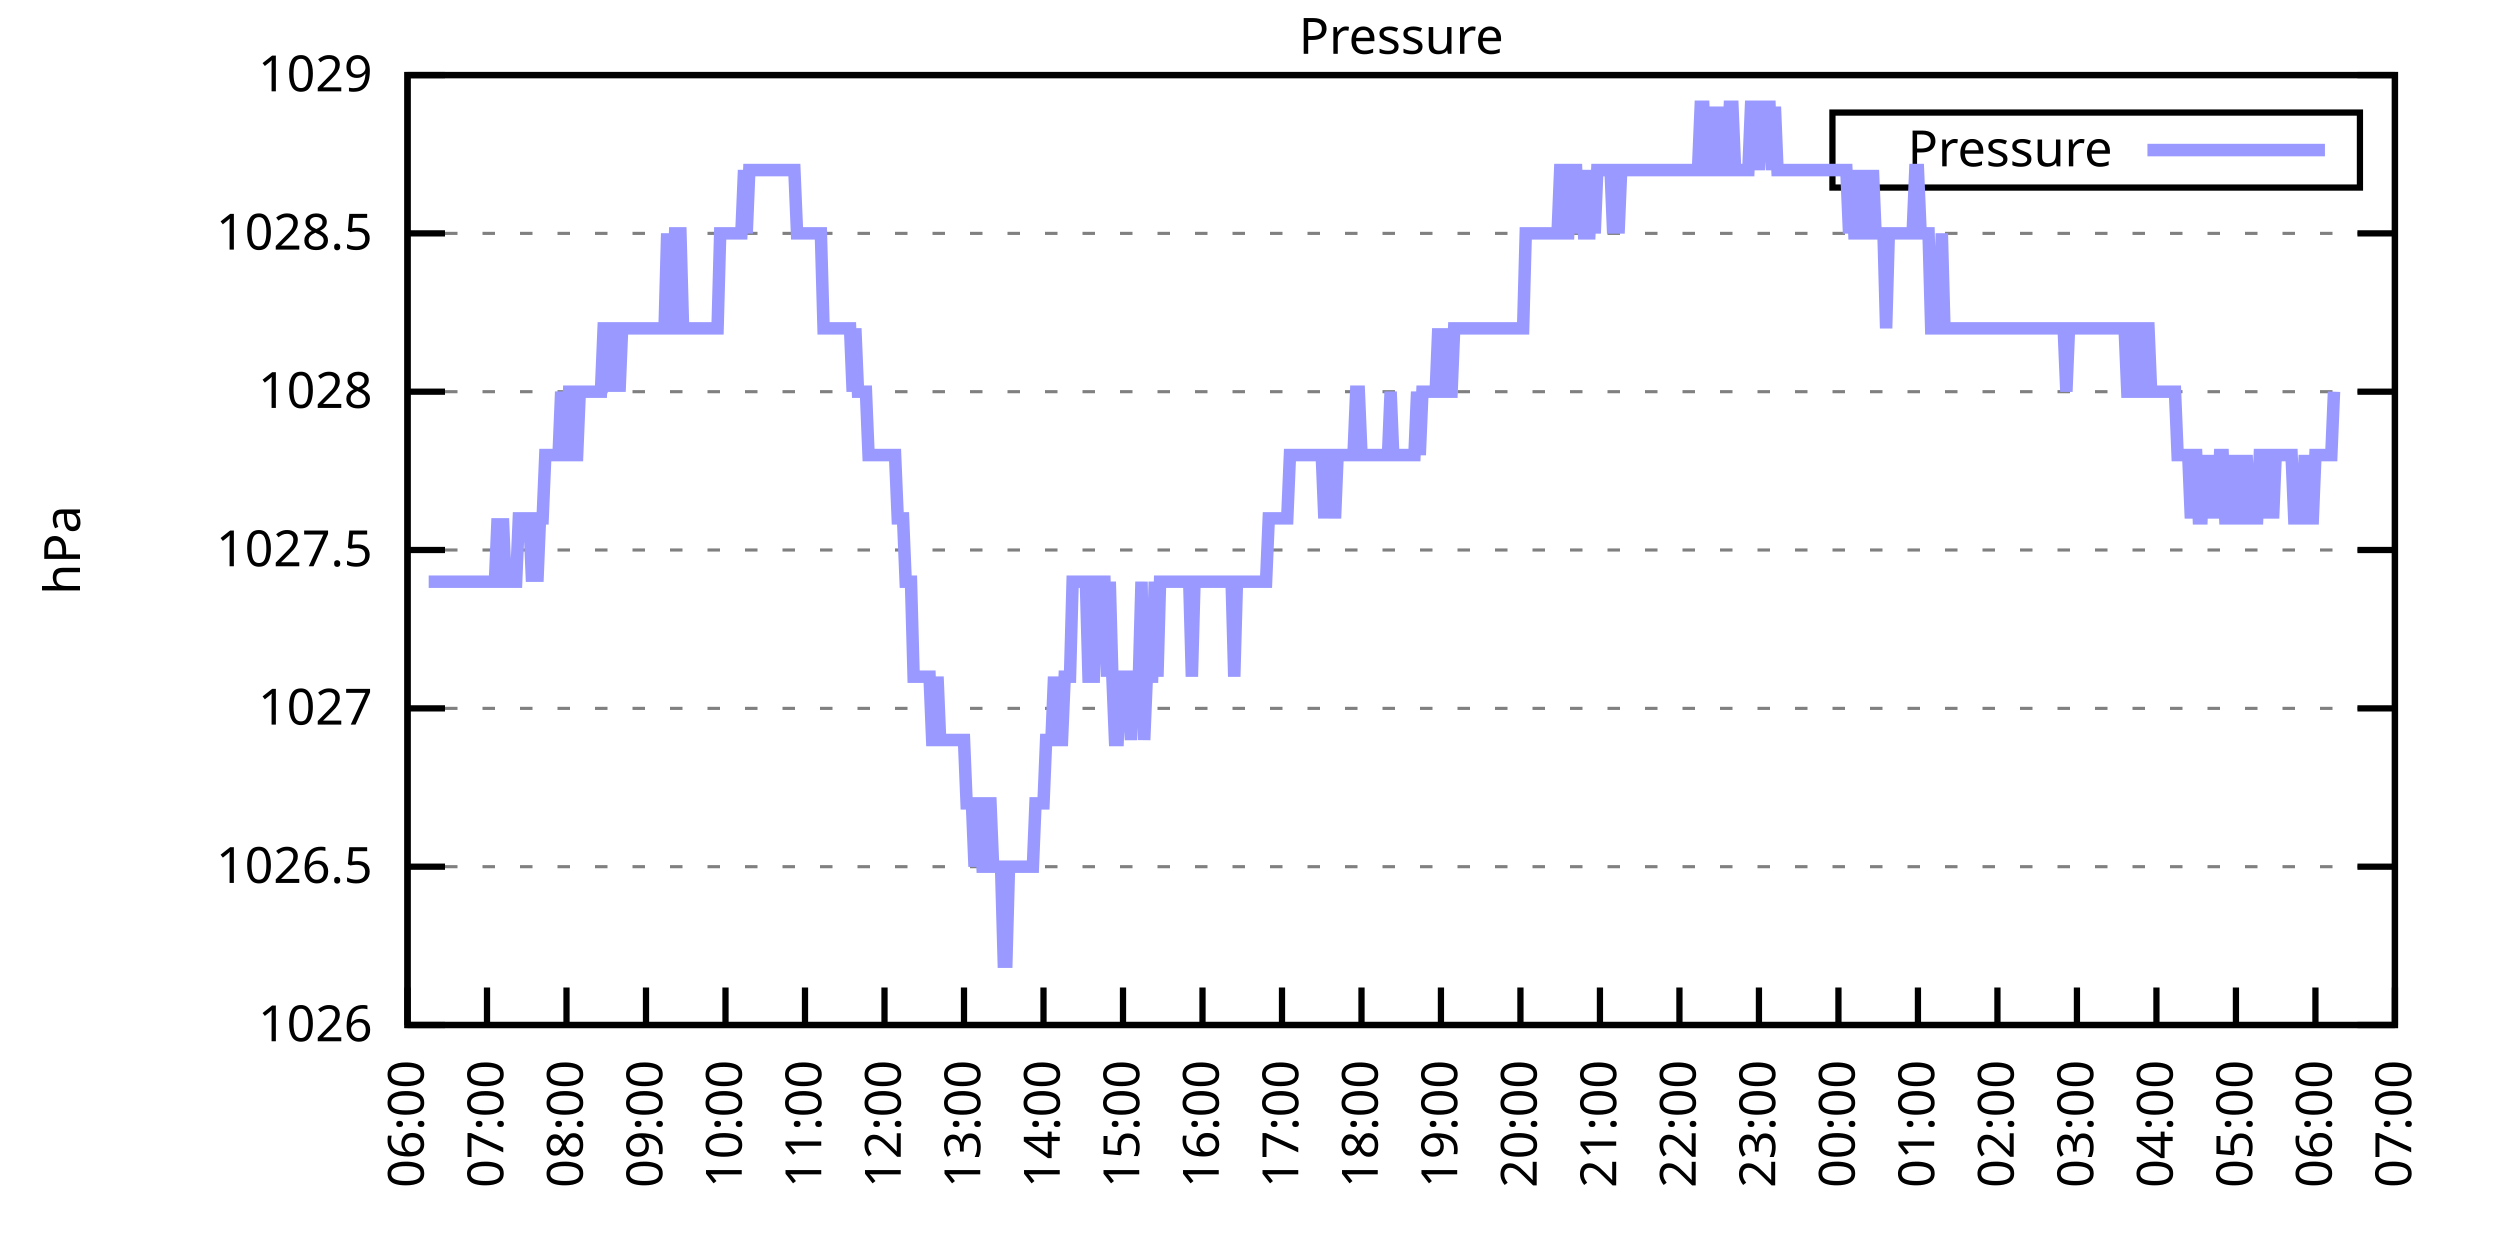
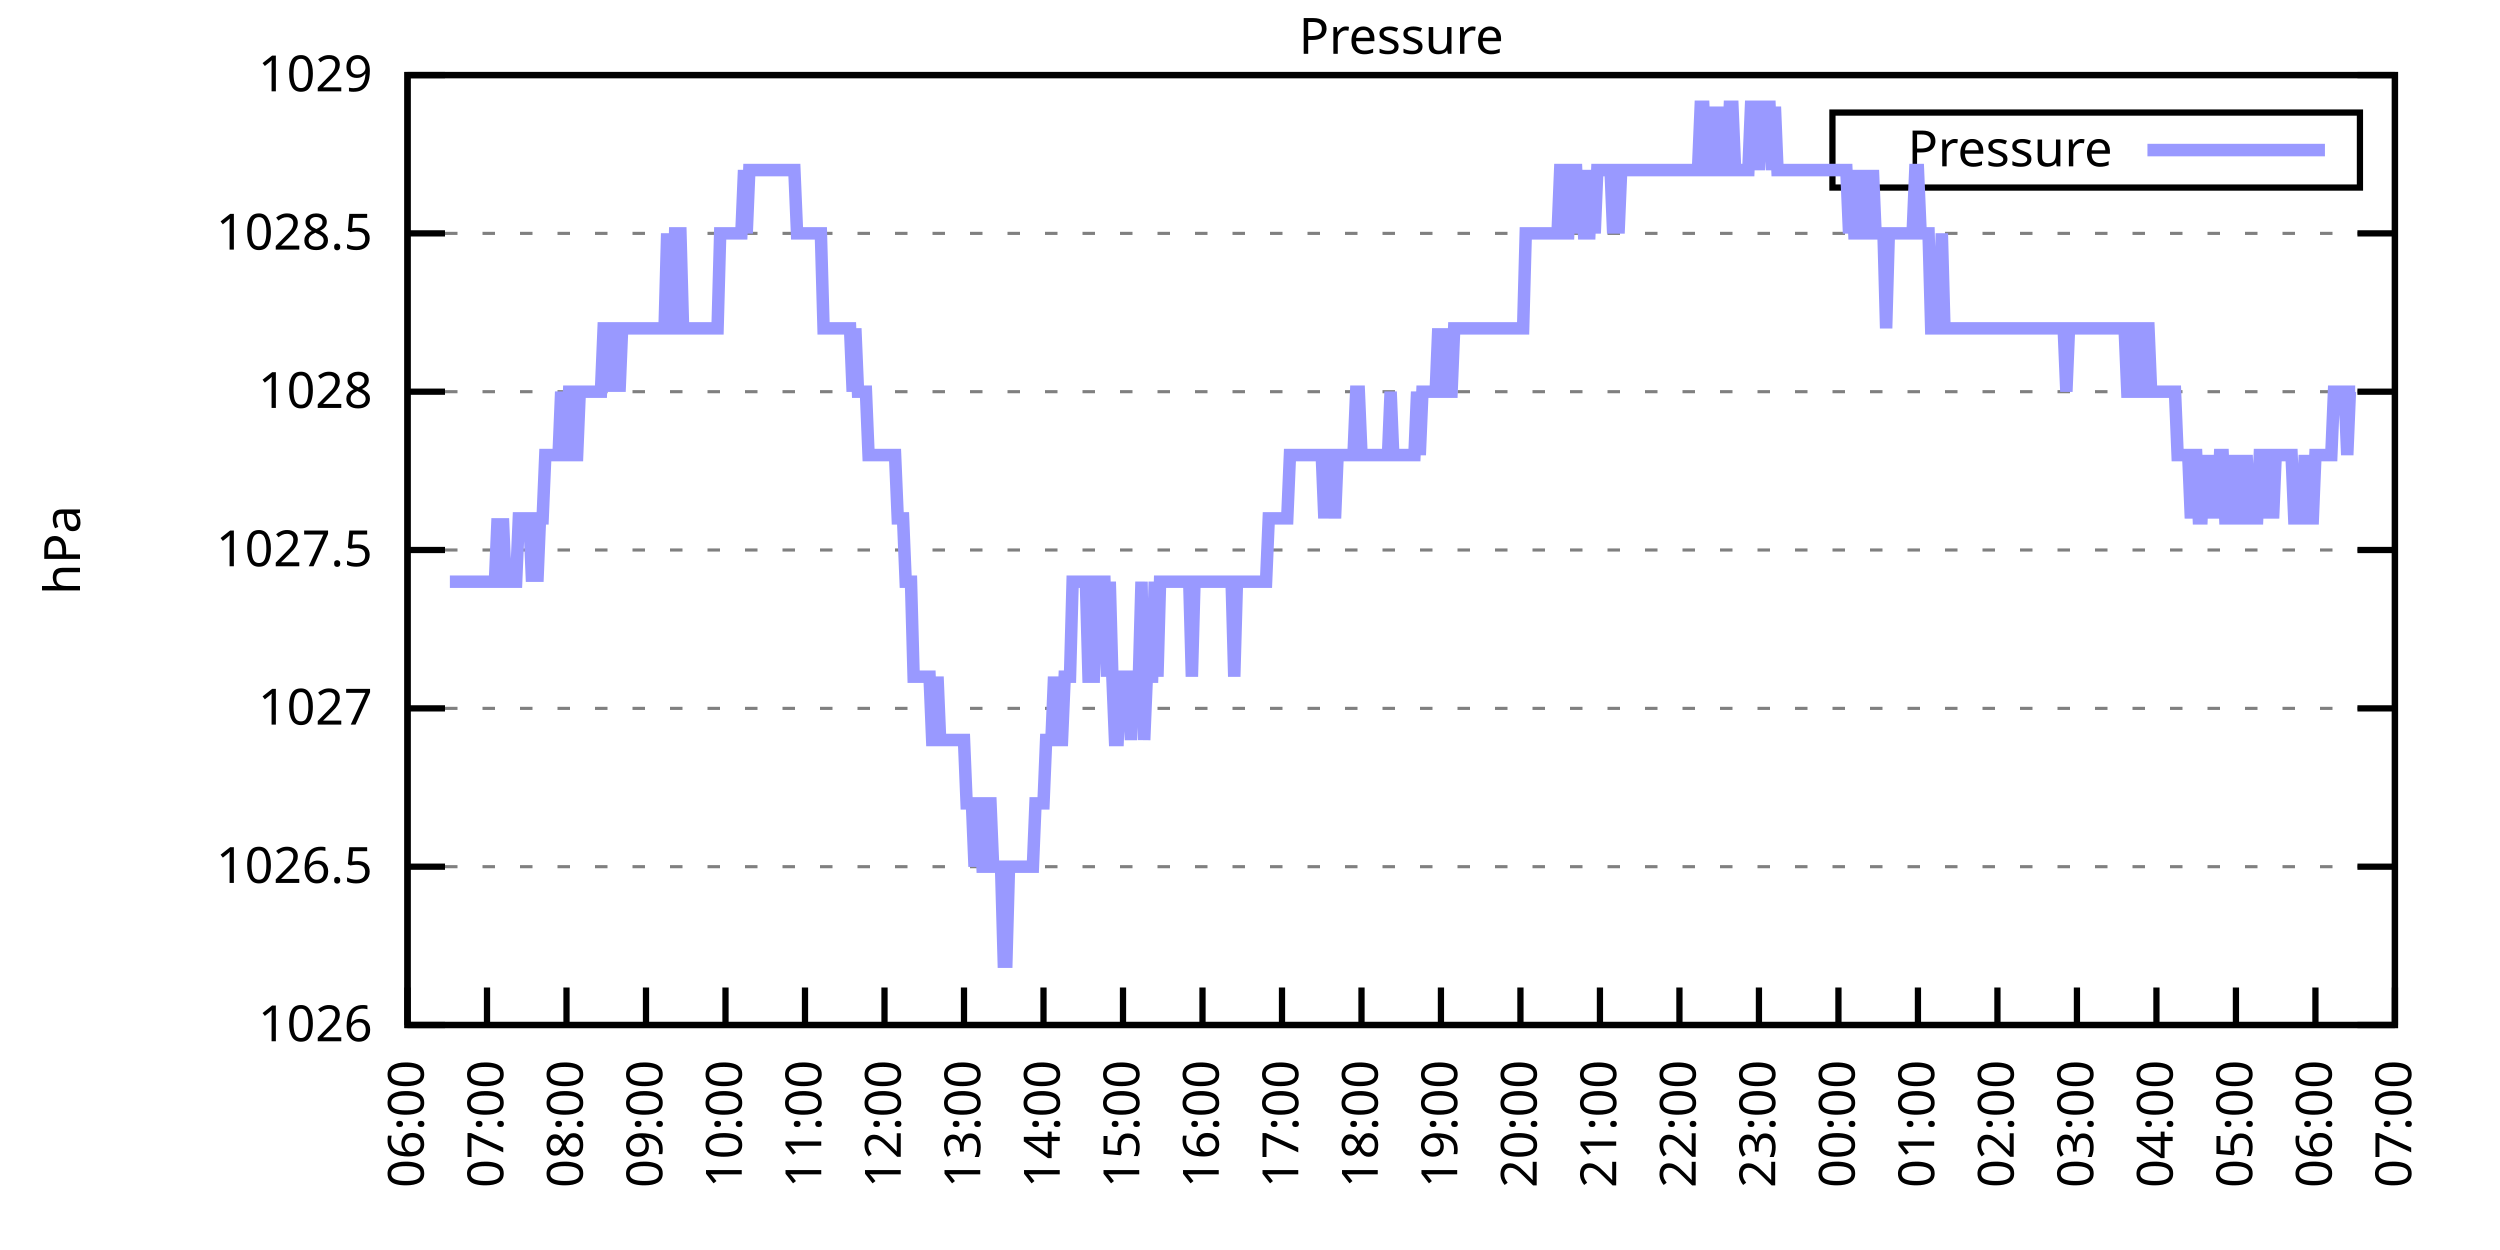
<svg xmlns="http://www.w3.org/2000/svg" xmlns:xlink="http://www.w3.org/1999/xlink" width="400" height="200" viewBox="0 0 400 200">
  <g id="gnuplot_canvas">
    <rect x="0" y="0" width="400" height="200" fill="none" />
    <defs>
      <circle id="gpDot" r="0.5" stroke-width="0.5" stroke="currentColor" />
      <path id="gpPt0" stroke-width="0.333" stroke="currentColor" d="M-1,0 h2 M0,-1 v2" />
      <path id="gpPt1" stroke-width="0.333" stroke="currentColor" d="M-1,-1 L1,1 M1,-1 L-1,1" />
      <path id="gpPt2" stroke-width="0.333" stroke="currentColor" d="M-1,0 L1,0 M0,-1 L0,1 M-1,-1 L1,1 M-1,1 L1,-1" />
      <rect id="gpPt3" stroke-width="0.333" stroke="currentColor" x="-1" y="-1" width="2" height="2" />
      <rect id="gpPt4" stroke-width="0.333" stroke="currentColor" fill="currentColor" x="-1" y="-1" width="2" height="2" />
      <circle id="gpPt5" stroke-width="0.333" stroke="currentColor" cx="0" cy="0" r="1" />
      <use xlink:href="#gpPt5" id="gpPt6" fill="currentColor" stroke="none" />
      <path id="gpPt7" stroke-width="0.333" stroke="currentColor" d="M0,-1.33 L-1.33,0.67 L1.33,0.67 z" />
      <use xlink:href="#gpPt7" id="gpPt8" fill="currentColor" stroke="none" />
      <use xlink:href="#gpPt7" id="gpPt9" stroke="currentColor" transform="rotate(180)" />
      <use xlink:href="#gpPt9" id="gpPt10" fill="currentColor" stroke="none" />
      <use xlink:href="#gpPt3" id="gpPt11" stroke="currentColor" transform="rotate(45)" />
      <use xlink:href="#gpPt11" id="gpPt12" fill="currentColor" stroke="none" />
      <path id="gpPt13" stroke-width="0.333" stroke="currentColor" d="M0,1.330 L1.265,0.411 L0.782,-1.067 L-0.782,-1.076 L-1.265,0.411 z" />
      <use xlink:href="#gpPt13" id="gpPt14" fill="currentColor" stroke="none" />
      <filter id="textbox" filterUnits="objectBoundingBox" x="0" y="0" height="1" width="1">
        <feFlood flood-color="white" flood-opacity="1" result="bgnd" />
        <feComposite in="SourceGraphic" in2="bgnd" operator="atop" />
      </filter>
      <filter id="greybox" filterUnits="objectBoundingBox" x="0" y="0" height="1" width="1">
        <feFlood flood-color="lightgrey" flood-opacity="1" result="grey" />
        <feComposite in="SourceGraphic" in2="grey" operator="atop" />
      </filter>
    </defs>
    <g fill="none" color="white" stroke="currentColor" stroke-width="1.00" stroke-linecap="butt" stroke-linejoin="miter">
</g>
    <g fill="none" color="black" stroke="currentColor" stroke-width="1.00" stroke-linecap="butt" stroke-linejoin="miter">
      <g stroke="none" shape-rendering="crispEdges">
        <polygon fill="rgb(255, 255, 255)" points="65.20,164.00 383.18,164.00 383.18,12.02 65.20,12.02 " />
      </g>
    </g>
    <g fill="none" color="black" stroke="currentColor" stroke-width="1.00" stroke-linecap="butt" stroke-linejoin="miter">
</g>
    <g fill="none" color="black" stroke="black" stroke-width="0.50" stroke-linecap="butt" stroke-linejoin="miter">
</g>
    <g fill="none" color="gray" stroke="currentColor" stroke-width="0.50" stroke-linecap="butt" stroke-linejoin="miter">
      <path stroke="gray" stroke-dasharray="2,4" class="gridline" d="M65.20,164.00 L383.19,164.00  " />
    </g>
    <g fill="none" color="gray" stroke="gray" stroke-width="1.00" stroke-linecap="butt" stroke-linejoin="miter">
</g>
    <g fill="none" color="black" stroke="currentColor" stroke-width="1.00" stroke-linecap="butt" stroke-linejoin="miter">
      <path stroke="black" d="M65.20,164.00 L71.20,164.00 M383.19,164.00 L377.19,164.00  " />
      <g transform="translate(59.60,166.60)" stroke="none" fill="black" font-family="Sans" font-size="8.00" text-anchor="end">
        <text>
          <tspan font-family="Sans"> 1026</tspan>
        </text>
      </g>
    </g>
    <g fill="none" color="black" stroke="currentColor" stroke-width="1.00" stroke-linecap="butt" stroke-linejoin="miter">
</g>
    <g fill="none" color="black" stroke="black" stroke-width="0.50" stroke-linecap="butt" stroke-linejoin="miter">
</g>
    <g fill="none" color="gray" stroke="currentColor" stroke-width="0.50" stroke-linecap="butt" stroke-linejoin="miter">
      <path stroke="gray" stroke-dasharray="2,4" class="gridline" d="M65.20,138.67 L383.19,138.67  " />
    </g>
    <g fill="none" color="gray" stroke="gray" stroke-width="1.00" stroke-linecap="butt" stroke-linejoin="miter">
</g>
    <g fill="none" color="black" stroke="currentColor" stroke-width="1.00" stroke-linecap="butt" stroke-linejoin="miter">
      <path stroke="black" d="M65.20,138.67 L71.20,138.67 M383.19,138.67 L377.19,138.67  " />
      <g transform="translate(59.60,141.27)" stroke="none" fill="black" font-family="Sans" font-size="8.00" text-anchor="end">
        <text>
          <tspan font-family="Sans"> 1026.5</tspan>
        </text>
      </g>
    </g>
    <g fill="none" color="black" stroke="currentColor" stroke-width="1.00" stroke-linecap="butt" stroke-linejoin="miter">
</g>
    <g fill="none" color="black" stroke="black" stroke-width="0.50" stroke-linecap="butt" stroke-linejoin="miter">
</g>
    <g fill="none" color="gray" stroke="currentColor" stroke-width="0.50" stroke-linecap="butt" stroke-linejoin="miter">
      <path stroke="gray" stroke-dasharray="2,4" class="gridline" d="M65.20,113.34 L383.19,113.34  " />
    </g>
    <g fill="none" color="gray" stroke="gray" stroke-width="1.00" stroke-linecap="butt" stroke-linejoin="miter">
</g>
    <g fill="none" color="black" stroke="currentColor" stroke-width="1.00" stroke-linecap="butt" stroke-linejoin="miter">
      <path stroke="black" d="M65.20,113.34 L71.20,113.34 M383.19,113.34 L377.19,113.34  " />
      <g transform="translate(59.60,115.94)" stroke="none" fill="black" font-family="Sans" font-size="8.00" text-anchor="end">
        <text>
          <tspan font-family="Sans"> 1027</tspan>
        </text>
      </g>
    </g>
    <g fill="none" color="black" stroke="currentColor" stroke-width="1.00" stroke-linecap="butt" stroke-linejoin="miter">
</g>
    <g fill="none" color="black" stroke="black" stroke-width="0.50" stroke-linecap="butt" stroke-linejoin="miter">
</g>
    <g fill="none" color="gray" stroke="currentColor" stroke-width="0.50" stroke-linecap="butt" stroke-linejoin="miter">
      <path stroke="gray" stroke-dasharray="2,4" class="gridline" d="M65.20,88.00 L383.19,88.00  " />
    </g>
    <g fill="none" color="gray" stroke="gray" stroke-width="1.00" stroke-linecap="butt" stroke-linejoin="miter">
</g>
    <g fill="none" color="black" stroke="currentColor" stroke-width="1.00" stroke-linecap="butt" stroke-linejoin="miter">
      <path stroke="black" d="M65.20,88.00 L71.20,88.00 M383.19,88.00 L377.19,88.00  " />
      <g transform="translate(59.60,90.60)" stroke="none" fill="black" font-family="Sans" font-size="8.00" text-anchor="end">
        <text>
          <tspan font-family="Sans"> 1027.5</tspan>
        </text>
      </g>
    </g>
    <g fill="none" color="black" stroke="currentColor" stroke-width="1.00" stroke-linecap="butt" stroke-linejoin="miter">
</g>
    <g fill="none" color="black" stroke="black" stroke-width="0.50" stroke-linecap="butt" stroke-linejoin="miter">
</g>
    <g fill="none" color="gray" stroke="currentColor" stroke-width="0.50" stroke-linecap="butt" stroke-linejoin="miter">
      <path stroke="gray" stroke-dasharray="2,4" class="gridline" d="M65.20,62.67 L383.19,62.67  " />
    </g>
    <g fill="none" color="gray" stroke="gray" stroke-width="1.00" stroke-linecap="butt" stroke-linejoin="miter">
</g>
    <g fill="none" color="black" stroke="currentColor" stroke-width="1.00" stroke-linecap="butt" stroke-linejoin="miter">
      <path stroke="black" d="M65.20,62.67 L71.20,62.67 M383.19,62.67 L377.19,62.67  " />
      <g transform="translate(59.60,65.27)" stroke="none" fill="black" font-family="Sans" font-size="8.00" text-anchor="end">
        <text>
          <tspan font-family="Sans"> 1028</tspan>
        </text>
      </g>
    </g>
    <g fill="none" color="black" stroke="currentColor" stroke-width="1.00" stroke-linecap="butt" stroke-linejoin="miter">
</g>
    <g fill="none" color="black" stroke="black" stroke-width="0.50" stroke-linecap="butt" stroke-linejoin="miter">
</g>
    <g fill="none" color="gray" stroke="currentColor" stroke-width="0.50" stroke-linecap="butt" stroke-linejoin="miter">
      <path stroke="gray" stroke-dasharray="2,4" class="gridline" d="M65.20,37.34 L383.19,37.34  " />
    </g>
    <g fill="none" color="gray" stroke="gray" stroke-width="1.00" stroke-linecap="butt" stroke-linejoin="miter">
</g>
    <g fill="none" color="black" stroke="currentColor" stroke-width="1.00" stroke-linecap="butt" stroke-linejoin="miter">
      <path stroke="black" d="M65.20,37.34 L71.20,37.34 M383.19,37.34 L377.19,37.34  " />
      <g transform="translate(59.60,39.94)" stroke="none" fill="black" font-family="Sans" font-size="8.00" text-anchor="end">
        <text>
          <tspan font-family="Sans"> 1028.5</tspan>
        </text>
      </g>
    </g>
    <g fill="none" color="black" stroke="currentColor" stroke-width="1.00" stroke-linecap="butt" stroke-linejoin="miter">
</g>
    <g fill="none" color="black" stroke="black" stroke-width="0.50" stroke-linecap="butt" stroke-linejoin="miter">
</g>
    <g fill="none" color="gray" stroke="currentColor" stroke-width="0.50" stroke-linecap="butt" stroke-linejoin="miter">
      <path stroke="gray" stroke-dasharray="2,4" class="gridline" d="M65.20,12.01 L383.19,12.01  " />
    </g>
    <g fill="none" color="gray" stroke="gray" stroke-width="1.00" stroke-linecap="butt" stroke-linejoin="miter">
</g>
    <g fill="none" color="black" stroke="currentColor" stroke-width="1.00" stroke-linecap="butt" stroke-linejoin="miter">
      <path stroke="black" d="M65.20,12.01 L71.20,12.01 M383.19,12.01 L377.19,12.01  " />
      <g transform="translate(59.60,14.61)" stroke="none" fill="black" font-family="Sans" font-size="8.00" text-anchor="end">
        <text>
          <tspan font-family="Sans"> 1029</tspan>
        </text>
      </g>
    </g>
    <g fill="none" color="black" stroke="currentColor" stroke-width="1.00" stroke-linecap="butt" stroke-linejoin="miter">
      <path stroke="black" d="M65.20,164.00 L65.20,158.00  " />
      <g transform="translate(67.80,169.60) rotate(270.00)" stroke="none" fill="black" font-family="Sans" font-size="8.00" text-anchor="end">
        <text>
          <tspan font-family="Sans">06:00</tspan>
        </text>
      </g>
    </g>
    <g fill="none" color="black" stroke="currentColor" stroke-width="1.00" stroke-linecap="butt" stroke-linejoin="miter">
      <path stroke="black" d="M77.92,164.00 L77.92,158.00  " />
      <g transform="translate(80.52,169.60) rotate(270.00)" stroke="none" fill="black" font-family="Sans" font-size="8.00" text-anchor="end">
        <text>
          <tspan font-family="Sans">07:00</tspan>
        </text>
      </g>
    </g>
    <g fill="none" color="black" stroke="currentColor" stroke-width="1.00" stroke-linecap="butt" stroke-linejoin="miter">
      <path stroke="black" d="M90.64,164.00 L90.64,158.00  " />
      <g transform="translate(93.24,169.60) rotate(270.00)" stroke="none" fill="black" font-family="Sans" font-size="8.00" text-anchor="end">
        <text>
          <tspan font-family="Sans">08:00</tspan>
        </text>
      </g>
    </g>
    <g fill="none" color="black" stroke="currentColor" stroke-width="1.00" stroke-linecap="butt" stroke-linejoin="miter">
      <path stroke="black" d="M103.36,164.00 L103.36,158.00  " />
      <g transform="translate(105.96,169.60) rotate(270.00)" stroke="none" fill="black" font-family="Sans" font-size="8.00" text-anchor="end">
        <text>
          <tspan font-family="Sans">09:00</tspan>
        </text>
      </g>
    </g>
    <g fill="none" color="black" stroke="currentColor" stroke-width="1.00" stroke-linecap="butt" stroke-linejoin="miter">
      <path stroke="black" d="M116.08,164.00 L116.08,158.00  " />
      <g transform="translate(118.68,169.60) rotate(270.00)" stroke="none" fill="black" font-family="Sans" font-size="8.00" text-anchor="end">
        <text>
          <tspan font-family="Sans">10:00</tspan>
        </text>
      </g>
    </g>
    <g fill="none" color="black" stroke="currentColor" stroke-width="1.00" stroke-linecap="butt" stroke-linejoin="miter">
      <path stroke="black" d="M128.80,164.00 L128.80,158.00  " />
      <g transform="translate(131.40,169.60) rotate(270.00)" stroke="none" fill="black" font-family="Sans" font-size="8.00" text-anchor="end">
        <text>
          <tspan font-family="Sans">11:00</tspan>
        </text>
      </g>
    </g>
    <g fill="none" color="black" stroke="currentColor" stroke-width="1.00" stroke-linecap="butt" stroke-linejoin="miter">
      <path stroke="black" d="M141.52,164.00 L141.52,158.00  " />
      <g transform="translate(144.12,169.60) rotate(270.00)" stroke="none" fill="black" font-family="Sans" font-size="8.00" text-anchor="end">
        <text>
          <tspan font-family="Sans">12:00</tspan>
        </text>
      </g>
    </g>
    <g fill="none" color="black" stroke="currentColor" stroke-width="1.00" stroke-linecap="butt" stroke-linejoin="miter">
      <path stroke="black" d="M154.24,164.00 L154.24,158.00  " />
      <g transform="translate(156.84,169.60) rotate(270.00)" stroke="none" fill="black" font-family="Sans" font-size="8.00" text-anchor="end">
        <text>
          <tspan font-family="Sans">13:00</tspan>
        </text>
      </g>
    </g>
    <g fill="none" color="black" stroke="currentColor" stroke-width="1.00" stroke-linecap="butt" stroke-linejoin="miter">
      <path stroke="black" d="M166.96,164.00 L166.96,158.00  " />
      <g transform="translate(169.56,169.60) rotate(270.00)" stroke="none" fill="black" font-family="Sans" font-size="8.00" text-anchor="end">
        <text>
          <tspan font-family="Sans">14:00</tspan>
        </text>
      </g>
    </g>
    <g fill="none" color="black" stroke="currentColor" stroke-width="1.00" stroke-linecap="butt" stroke-linejoin="miter">
      <path stroke="black" d="M179.68,164.00 L179.68,158.00  " />
      <g transform="translate(182.28,169.60) rotate(270.00)" stroke="none" fill="black" font-family="Sans" font-size="8.00" text-anchor="end">
        <text>
          <tspan font-family="Sans">15:00</tspan>
        </text>
      </g>
    </g>
    <g fill="none" color="black" stroke="currentColor" stroke-width="1.00" stroke-linecap="butt" stroke-linejoin="miter">
      <path stroke="black" d="M192.40,164.00 L192.40,158.00  " />
      <g transform="translate(195.00,169.60) rotate(270.00)" stroke="none" fill="black" font-family="Sans" font-size="8.00" text-anchor="end">
        <text>
          <tspan font-family="Sans">16:00</tspan>
        </text>
      </g>
    </g>
    <g fill="none" color="black" stroke="currentColor" stroke-width="1.00" stroke-linecap="butt" stroke-linejoin="miter">
      <path stroke="black" d="M205.12,164.00 L205.12,158.00  " />
      <g transform="translate(207.72,169.60) rotate(270.00)" stroke="none" fill="black" font-family="Sans" font-size="8.00" text-anchor="end">
        <text>
          <tspan font-family="Sans">17:00</tspan>
        </text>
      </g>
    </g>
    <g fill="none" color="black" stroke="currentColor" stroke-width="1.00" stroke-linecap="butt" stroke-linejoin="miter">
      <path stroke="black" d="M217.84,164.00 L217.84,158.00  " />
      <g transform="translate(220.44,169.60) rotate(270.00)" stroke="none" fill="black" font-family="Sans" font-size="8.00" text-anchor="end">
        <text>
          <tspan font-family="Sans">18:00</tspan>
        </text>
      </g>
    </g>
    <g fill="none" color="black" stroke="currentColor" stroke-width="1.00" stroke-linecap="butt" stroke-linejoin="miter">
      <path stroke="black" d="M230.55,164.00 L230.55,158.00  " />
      <g transform="translate(233.15,169.60) rotate(270.00)" stroke="none" fill="black" font-family="Sans" font-size="8.00" text-anchor="end">
        <text>
          <tspan font-family="Sans">19:00</tspan>
        </text>
      </g>
    </g>
    <g fill="none" color="black" stroke="currentColor" stroke-width="1.00" stroke-linecap="butt" stroke-linejoin="miter">
      <path stroke="black" d="M243.27,164.00 L243.27,158.00  " />
      <g transform="translate(245.87,169.60) rotate(270.00)" stroke="none" fill="black" font-family="Sans" font-size="8.00" text-anchor="end">
        <text>
          <tspan font-family="Sans">20:00</tspan>
        </text>
      </g>
    </g>
    <g fill="none" color="black" stroke="currentColor" stroke-width="1.00" stroke-linecap="butt" stroke-linejoin="miter">
      <path stroke="black" d="M255.99,164.00 L255.99,158.00  " />
      <g transform="translate(258.59,169.60) rotate(270.00)" stroke="none" fill="black" font-family="Sans" font-size="8.00" text-anchor="end">
        <text>
          <tspan font-family="Sans">21:00</tspan>
        </text>
      </g>
    </g>
    <g fill="none" color="black" stroke="currentColor" stroke-width="1.00" stroke-linecap="butt" stroke-linejoin="miter">
      <path stroke="black" d="M268.71,164.00 L268.71,158.00  " />
      <g transform="translate(271.31,169.60) rotate(270.00)" stroke="none" fill="black" font-family="Sans" font-size="8.00" text-anchor="end">
        <text>
          <tspan font-family="Sans">22:00</tspan>
        </text>
      </g>
    </g>
    <g fill="none" color="black" stroke="currentColor" stroke-width="1.00" stroke-linecap="butt" stroke-linejoin="miter">
      <path stroke="black" d="M281.43,164.00 L281.43,158.00  " />
      <g transform="translate(284.03,169.60) rotate(270.00)" stroke="none" fill="black" font-family="Sans" font-size="8.00" text-anchor="end">
        <text>
          <tspan font-family="Sans">23:00</tspan>
        </text>
      </g>
    </g>
    <g fill="none" color="black" stroke="currentColor" stroke-width="1.00" stroke-linecap="butt" stroke-linejoin="miter">
      <path stroke="black" d="M294.15,164.00 L294.15,158.00  " />
      <g transform="translate(296.75,169.60) rotate(270.00)" stroke="none" fill="black" font-family="Sans" font-size="8.00" text-anchor="end">
        <text>
          <tspan font-family="Sans">00:00</tspan>
        </text>
      </g>
    </g>
    <g fill="none" color="black" stroke="currentColor" stroke-width="1.00" stroke-linecap="butt" stroke-linejoin="miter">
      <path stroke="black" d="M306.87,164.00 L306.87,158.00  " />
      <g transform="translate(309.47,169.60) rotate(270.00)" stroke="none" fill="black" font-family="Sans" font-size="8.00" text-anchor="end">
        <text>
          <tspan font-family="Sans">01:00</tspan>
        </text>
      </g>
    </g>
    <g fill="none" color="black" stroke="currentColor" stroke-width="1.00" stroke-linecap="butt" stroke-linejoin="miter">
      <path stroke="black" d="M319.59,164.00 L319.59,158.00  " />
      <g transform="translate(322.19,169.60) rotate(270.00)" stroke="none" fill="black" font-family="Sans" font-size="8.00" text-anchor="end">
        <text>
          <tspan font-family="Sans">02:00</tspan>
        </text>
      </g>
    </g>
    <g fill="none" color="black" stroke="currentColor" stroke-width="1.00" stroke-linecap="butt" stroke-linejoin="miter">
      <path stroke="black" d="M332.31,164.00 L332.31,158.00  " />
      <g transform="translate(334.91,169.60) rotate(270.00)" stroke="none" fill="black" font-family="Sans" font-size="8.00" text-anchor="end">
        <text>
          <tspan font-family="Sans">03:00</tspan>
        </text>
      </g>
    </g>
    <g fill="none" color="black" stroke="currentColor" stroke-width="1.00" stroke-linecap="butt" stroke-linejoin="miter">
      <path stroke="black" d="M345.03,164.00 L345.03,158.00  " />
      <g transform="translate(347.63,169.60) rotate(270.00)" stroke="none" fill="black" font-family="Sans" font-size="8.00" text-anchor="end">
        <text>
          <tspan font-family="Sans">04:00</tspan>
        </text>
      </g>
    </g>
    <g fill="none" color="black" stroke="currentColor" stroke-width="1.00" stroke-linecap="butt" stroke-linejoin="miter">
      <path stroke="black" d="M357.75,164.00 L357.75,158.00  " />
      <g transform="translate(360.35,169.60) rotate(270.00)" stroke="none" fill="black" font-family="Sans" font-size="8.00" text-anchor="end">
        <text>
          <tspan font-family="Sans">05:00</tspan>
        </text>
      </g>
    </g>
    <g fill="none" color="black" stroke="currentColor" stroke-width="1.00" stroke-linecap="butt" stroke-linejoin="miter">
      <path stroke="black" d="M370.47,164.00 L370.47,158.00  " />
      <g transform="translate(373.07,169.60) rotate(270.00)" stroke="none" fill="black" font-family="Sans" font-size="8.00" text-anchor="end">
        <text>
          <tspan font-family="Sans">06:00</tspan>
        </text>
      </g>
    </g>
    <g fill="none" color="black" stroke="currentColor" stroke-width="1.00" stroke-linecap="butt" stroke-linejoin="miter">
      <path stroke="black" d="M383.19,164.00 L383.19,158.00  " />
      <g transform="translate(385.79,169.60) rotate(270.00)" stroke="none" fill="black" font-family="Sans" font-size="8.00" text-anchor="end">
        <text>
          <tspan font-family="Sans">07:00</tspan>
        </text>
      </g>
    </g>
    <g fill="none" color="black" stroke="currentColor" stroke-width="1.00" stroke-linecap="butt" stroke-linejoin="miter">
</g>
    <g fill="none" color="black" stroke="currentColor" stroke-width="1.00" stroke-linecap="butt" stroke-linejoin="miter">
      <path stroke="black" d="M65.20,12.01 L65.20,164.00 L383.19,164.00 L383.19,12.01 L65.20,12.01 Z  " />
    </g>
    <g fill="none" color="black" stroke="currentColor" stroke-width="1.00" stroke-linecap="butt" stroke-linejoin="miter">
</g>
    <g fill="none" color="black" stroke="currentColor" stroke-width="1.00" stroke-linecap="butt" stroke-linejoin="miter">
      <path stroke="black" d="M293.19,30.01 L293.19,18.01 L377.59,18.01 L377.59,30.01 L293.19,30.01 Z  " />
    </g>
    <g id="Pressure_plot_1">
      <g fill="none" color="white" stroke="black" stroke-width="2.00" stroke-linecap="butt" stroke-linejoin="miter">
</g>
      <g fill="none" color="black" stroke="currentColor" stroke-width="2.00" stroke-linecap="butt" stroke-linejoin="miter">
        <g transform="translate(337.99,26.61)" stroke="none" fill="black" font-family="Sans" font-size="8.00" text-anchor="end">
          <text>
            <tspan font-family="Sans">Pressure</tspan>
          </text>
        </g>
      </g>
      <g fill="none" color="black" stroke="currentColor" stroke-width="2.00" stroke-linecap="butt" stroke-linejoin="miter">
-         <path stroke="rgb(153, 153, 255)" d="M343.59,24.01 L371.99,24.01 M68.59,93.07 L69.02,93.07 L69.44,93.07 L69.86,93.07 L70.29,93.07 L70.71,93.07   L71.14,93.07 L71.56,93.07 L71.98,93.07 L72.41,93.07 L72.83,93.07 L73.26,93.07 L73.68,93.07 L74.10,93.07   L74.53,93.07 L74.95,93.07 L75.38,93.07 L75.80,93.07 L76.22,93.07 L76.65,93.07 L77.07,93.07 L77.50,93.07   L77.92,93.07 L78.34,93.07 L78.77,93.07 L79.19,93.07 L79.62,82.94 L80.04,93.07 L80.46,82.94 L80.89,93.07   L81.31,93.07 L81.74,93.07 L82.16,93.07 L82.58,93.07 L83.01,82.94 L83.43,82.94 L83.86,82.94 L84.28,82.94   L84.70,82.94 L85.13,93.07 L85.55,82.94 L85.98,93.07 L86.40,82.94 L86.82,82.94 L87.25,72.81 L87.67,72.81   L88.10,72.81 L88.52,72.81 L88.94,72.81 L89.37,72.81 L89.79,62.67 L90.22,72.81 L90.64,72.81 L91.06,62.67   L91.49,62.67 L91.91,72.81 L92.34,72.81 L92.76,62.67 L93.18,62.67 L93.61,62.67 L94.03,62.67 L94.46,62.67   L94.88,62.67 L95.30,62.67 L95.73,62.67 L96.15,62.67 L96.58,52.54 L97.00,52.54 L97.42,52.54 L97.85,62.67   L98.27,52.54 L98.69,52.54 L99.12,62.67 L99.54,52.54 L99.97,52.54 L100.39,52.54 L100.81,52.54 L101.24,52.54   L101.66,52.54 L102.09,52.54 L102.51,52.54 L102.93,52.54 L103.36,52.54 L103.78,52.54 L104.21,52.54 L104.63,52.54   L105.05,52.54 L105.48,52.54 L105.90,52.54 L106.33,52.54 L106.75,37.34 L107.17,52.54 L107.60,52.54 L108.02,37.34   L108.45,37.34 L108.87,37.34 L109.29,52.54 L109.72,52.54 L110.14,52.54 L110.57,52.54 L110.99,52.54 L111.41,52.54   L111.84,52.54 L112.26,52.54 L112.69,52.54 L113.11,52.54 L113.53,52.54 L113.96,52.54 L114.38,52.54 L114.81,52.54   L115.23,37.34 L115.65,37.34 L116.08,37.34 L116.50,37.34 L116.93,37.34 L117.35,37.34 L117.77,37.34 L118.20,37.34   L118.62,37.34 L119.05,27.21 L119.47,37.34 L119.89,27.21 L120.32,27.21 L120.74,27.21 L121.17,27.21 L121.59,27.21   L122.01,27.21 L122.44,27.21 L122.86,27.21 L123.29,27.21 L123.71,27.21 L124.13,27.21 L124.56,27.21 L124.98,27.21   L125.41,27.21 L125.83,27.21 L126.25,27.21 L126.68,27.21 L127.10,27.21 L127.53,37.34 L127.95,37.34 L128.37,37.34   L128.80,37.34 L129.22,37.34 L129.65,37.34 L130.07,37.34 L130.49,37.34 L130.92,37.34 L131.34,37.34 L131.77,52.54   L132.19,52.54 L132.61,52.54 L133.04,52.54 L133.46,52.54 L133.89,52.54 L134.31,52.54 L134.73,52.54 L135.16,52.54   L135.58,52.54 L136.01,52.54 L136.43,62.67 L136.85,52.54 L137.28,62.67 L137.70,62.67 L138.13,62.67 L138.55,62.67   L138.97,72.81 L139.40,72.81 L139.82,72.81 L140.25,72.81 L140.67,72.81 L141.09,72.81 L141.52,72.81 L141.94,72.81   L142.37,72.81 L142.79,72.81 L143.21,72.81 L143.64,82.94 L144.06,82.94 L144.49,82.94 L144.91,93.07 L145.33,93.07   L145.76,93.07 L146.18,108.27 L146.61,108.27 L147.03,108.27 L147.45,108.27 L147.88,108.27 L148.30,108.27 L148.73,108.27   L149.15,118.40 L149.57,118.40 L150.00,108.27 L150.42,118.40 L150.85,118.40 L151.27,118.40 L151.69,118.40 L152.12,118.40   L152.54,118.40 L152.97,118.40 L153.39,118.40 L153.81,118.40 L154.24,118.40 L154.66,128.54 L155.09,128.54 L155.51,128.54   L155.93,138.67 L156.36,128.54 L156.78,128.54 L157.21,138.67 L157.63,138.67 L158.05,128.54 L158.48,128.54 L158.90,138.67   L159.33,138.67 L159.75,138.67 L160.17,138.67 L160.60,153.87 L161.02,153.87 L161.44,138.67 L161.87,138.67 L162.29,138.67   L162.72,138.67 L163.14,138.67 L163.56,138.67 L163.99,138.67 L164.41,138.67 L164.84,138.67 L165.26,138.67 L165.68,128.54   L166.11,128.54 L166.53,128.54 L166.96,128.54 L167.38,118.40 L167.80,118.40 L168.23,118.40 L168.65,108.27 L169.08,118.40   L169.50,118.40 L169.92,118.40 L170.35,108.27 L170.77,108.27 L171.20,108.27 L171.62,93.07 L172.04,93.07 L172.47,93.07   L172.89,93.07 L173.32,93.07 L173.74,93.07 L174.16,108.27 L174.59,108.27 L175.01,108.27 L175.44,93.07 L175.86,93.07   L176.28,93.07 L176.71,93.07 L177.13,108.27 L177.56,93.07 L177.98,108.27 L178.40,118.40 L178.83,118.40 L179.25,108.27   L179.68,108.27 L180.10,108.27 L180.52,108.27 L180.95,118.40 L181.37,108.27 L181.80,108.27 L182.22,108.27 L182.64,93.07   L183.07,118.40 L183.49,108.27 L183.92,108.27 L184.34,108.27 L184.76,93.07 L185.19,108.27 L185.61,93.07 L186.04,93.07   L186.46,93.07 L186.88,93.07 L187.31,93.07 L187.73,93.07 L188.16,93.07 L188.58,93.07 L189.00,93.07 L189.43,93.07   L189.85,93.07 L190.28,93.07 L190.70,108.27 L191.12,93.07 L191.55,93.07 L191.97,93.07 L192.40,93.07 L192.82,93.07   L193.24,93.07 L193.67,93.07 L194.09,93.07 L194.52,93.07 L194.94,93.07 L195.36,93.07 L195.79,93.07 L196.21,93.07   L196.64,93.07 L197.06,93.07 L197.48,108.27 L197.91,93.07 L198.33,93.07 L198.76,93.07 L199.18,93.07 L199.60,93.07   L200.03,93.07 L200.45,93.07 L200.88,93.07 L201.30,93.07 L201.72,93.07 L202.15,93.07 L202.57,93.07 L203.00,82.94   L203.42,82.94 L203.84,82.94 L204.27,82.94 L204.69,82.94 L205.12,82.94 L205.54,82.94 L205.96,82.94 L206.39,72.81   L206.81,72.81 L207.24,72.81 L207.66,72.81 L208.08,72.81 L208.51,72.81 L208.93,72.81 L209.36,72.81 L209.78,72.81   L210.20,72.81 L210.63,72.81 L211.05,72.81 L211.48,72.81 L211.90,82.94 L212.32,72.81 L212.75,72.81 L213.17,72.81   L213.60,82.94 L214.02,72.81 L214.44,72.81 L214.87,72.81 L215.29,72.81 L215.72,72.81 L216.14,72.81 L216.56,72.81   L216.99,62.67 L217.41,62.67 L217.84,72.81 L218.26,72.81 L218.68,72.81 L219.11,72.81 L219.53,72.81 L219.96,72.81   L220.38,72.81 L220.80,72.81 L221.23,72.81 L221.65,72.81 L222.08,72.81 L222.50,62.67 L222.92,72.81 L223.35,72.81   L223.77,72.81 L224.20,72.81 L224.62,72.81 L225.04,72.81 L225.47,72.81 L225.89,72.81 L226.31,72.81 L226.74,62.67   L227.16,72.81 L227.59,62.67 L228.01,62.67 L228.43,62.67 L228.86,62.67 L229.28,62.67 L229.71,62.67 L230.13,52.54   L230.55,62.67 L230.98,52.54 L231.40,62.67 L231.83,62.67 L232.25,62.67 L232.67,52.54 L233.10,52.54 L233.52,52.54   L233.95,52.54 L234.37,52.54 L234.79,52.54 L235.22,52.54 L235.64,52.54 L236.07,52.54 L236.49,52.54 L236.91,52.54   L237.34,52.54 L237.76,52.54 L238.19,52.54 L238.61,52.54 L239.03,52.54 L239.46,52.54 L239.88,52.54 L240.31,52.54   L240.73,52.54 L241.15,52.54 L241.58,52.54 L242.00,52.54 L242.43,52.54 L242.85,52.54 L243.27,52.54 L243.70,52.54   L244.12,37.34 L244.55,37.34 L244.97,37.34 L245.39,37.34 L245.82,37.34 L246.24,37.34 L246.67,37.34 L247.09,37.34   L247.51,37.34 L247.94,37.34 L248.36,37.34 L248.79,37.34 L249.21,37.34 L249.63,27.21 L250.06,27.21 L250.48,37.34   L250.91,37.34 L251.33,27.21 L251.75,27.21 L252.18,27.21 L252.60,37.34 L253.03,27.21 L253.45,37.34 L253.87,37.34   L254.30,37.34 L254.72,27.21 L255.15,37.34 L255.57,27.21 L255.99,27.21 L256.42,27.21 L256.84,27.21 L257.27,27.21   L257.69,27.21 L258.11,37.34 L258.54,27.21 L258.96,37.34 L259.39,27.21 L259.81,27.21 L260.23,27.21 L260.66,27.21   L261.08,27.21 L261.51,27.21 L261.93,27.21 L262.35,27.21 L262.78,27.21 L263.20,27.21 L263.63,27.21 L264.05,27.21   L264.47,27.21 L264.90,27.21 L265.32,27.21 L265.75,27.21 L266.17,27.21 L266.59,27.21 L267.02,27.21 L267.44,27.21   L267.87,27.21 L268.29,27.21 L268.71,27.21 L269.14,27.21 L269.56,27.21 L269.99,27.21 L270.41,27.21 L270.83,27.21   L271.26,27.21 L271.68,27.21 L272.11,17.08 L272.53,17.08 L272.95,27.21 L273.38,27.21 L273.80,27.21 L274.23,17.08   L274.65,27.21 L275.07,27.21 L275.50,17.08 L275.92,27.21 L276.35,27.21 L276.77,17.08 L277.19,17.08 L277.62,27.21   L278.04,27.21 L278.47,27.21 L278.89,27.21 L279.31,27.21 L279.74,27.21 L280.16,17.08 L280.59,17.08 L281.01,17.08   L281.43,27.21 L281.86,17.08 L282.28,17.08 L282.71,17.08 L283.13,17.08 L283.55,27.21 L283.98,17.08 L284.40,27.21   L284.83,27.21 L285.25,27.21 L285.67,27.21 L286.10,27.21 L286.52,27.21 L286.95,27.21 L287.37,27.21 L287.79,27.21   L288.22,27.21 L288.64,27.21 L289.06,27.21 L289.49,27.21 L289.91,27.21 L290.34,27.21 L290.76,27.21 L291.18,27.21   L291.61,27.21 L292.03,27.21 L292.46,27.21 L292.88,27.21 L293.30,27.21 L293.73,27.21 L294.15,27.21 L294.58,27.21   L295.00,27.21 L295.42,27.21 L295.85,37.34 L296.27,27.21 L296.70,37.34 L297.12,37.34 L297.54,27.21 L297.97,37.34   L298.39,37.34 L298.82,27.21 L299.24,37.34 L299.66,27.21 L300.09,37.34 L300.51,37.34 L300.94,37.34 L301.36,37.34   L301.78,52.54 L302.21,37.34 L302.63,37.34 L303.06,37.34 L303.48,37.34 L303.90,37.34 L304.33,37.34 L304.75,37.34   L305.18,37.34 L305.60,37.34 L306.02,37.34 L306.45,27.21 L306.87,27.21 L307.30,37.34 L307.72,37.34 L308.14,37.34   L308.57,37.34 L308.99,52.54 L309.42,52.54 L309.84,52.54 L310.26,52.54 L310.69,37.34 L311.11,52.54 L311.54,52.54   L311.96,52.54 L312.38,52.54 L312.81,52.54 L313.23,52.54 L313.66,52.54 L314.08,52.54 L314.50,52.54 L314.93,52.54   L315.35,52.54 L315.78,52.54 L316.20,52.54 L316.62,52.54 L317.05,52.54 L317.47,52.54 L317.90,52.54 L318.32,52.54   L318.74,52.54 L319.17,52.54 L319.59,52.54 L320.02,52.54 L320.44,52.54 L320.86,52.54 L321.29,52.54 L321.71,52.54   L322.14,52.54 L322.56,52.54 L322.98,52.54 L323.41,52.54 L323.83,52.54 L324.26,52.54 L324.68,52.54 L325.10,52.54   L325.53,52.54 L325.95,52.54 L326.38,52.54 L326.80,52.54 L327.22,52.54 L327.65,52.54 L328.07,52.54 L328.50,52.54   L328.92,52.54 L329.34,52.54 L329.77,52.54 L330.19,52.54 L330.62,62.67 L331.04,52.54 L331.46,52.54 L331.89,52.54   L332.31,52.54 L332.74,52.54 L333.16,52.54 L333.58,52.54 L334.01,52.54 L334.43,52.54 L334.86,52.54 L335.28,52.54   L335.70,52.54 L336.13,52.54 L336.55,52.54 L336.98,52.54 L337.40,52.54 L337.82,52.54 L338.25,52.54 L338.67,52.54   L339.10,52.54 L339.52,52.54 L339.94,52.54 L340.37,62.67 L340.79,62.67 L341.22,52.54 L341.64,52.54 L342.06,52.54   L342.49,62.67 L342.91,62.67 L343.34,52.54 L343.76,52.54 L344.18,62.67 L344.61,62.67 L345.03,62.67 L345.46,62.67   L345.88,62.67 L346.30,62.67 L346.73,62.67 L347.15,62.67 L347.58,62.67 L348.00,62.67 L348.42,72.81 L348.85,72.81   L349.27,72.81 L349.70,72.81 L350.12,72.81 L350.54,82.94 L350.97,72.81 L351.39,72.81 L351.81,82.94 L352.24,82.94   L352.66,72.81 L353.09,82.94 L353.51,72.81 L353.93,82.94 L354.36,72.81 L354.78,82.94 L355.21,72.81 L355.63,72.81   L356.05,82.94 L356.48,82.94 L356.90,82.94 L357.33,72.81 L357.75,82.94 L358.17,72.81 L358.60,82.94 L359.02,82.94   L359.45,72.81 L359.87,82.94 L360.29,82.94 L360.72,82.94 L361.14,82.94 L361.57,72.81 L361.99,72.81 L362.41,82.94   L362.84,72.81 L363.26,72.81 L363.69,82.94 L364.11,72.81 L364.53,72.81 L364.96,72.81 L365.38,72.81 L365.81,72.81   L366.23,72.81 L366.65,72.81 L367.08,82.94 L367.50,82.94 L367.93,82.94 L368.35,82.94 L368.77,72.81 L369.20,82.94   L369.62,82.94 L370.05,82.94 L370.47,72.81 L370.89,72.81 L371.32,72.81 L371.74,72.81 L372.17,72.81 L372.59,72.81   L373.01,72.81 L373.44,62.67  " />
+         <path stroke="rgb(153, 153, 255)" d="M343.59,24.01 L371.99,24.01 M71.98,93.07 L72.41,93.07 L72.83,93.07 L73.26,93.07 L73.68,93.07 L74.10,93.07   L74.53,93.07 L74.95,93.07 L75.38,93.07 L75.80,93.07 L76.22,93.07 L76.65,93.07 L77.07,93.07 L77.50,93.07   L77.92,93.07 L78.34,93.07 L78.77,93.07 L79.19,93.07 L79.62,82.94 L80.04,93.07 L80.46,82.94 L80.89,93.07   L81.31,93.07 L81.74,93.07 L82.16,93.07 L82.58,93.07 L83.01,82.94 L83.43,82.94 L83.86,82.94 L84.28,82.94   L84.70,82.94 L85.13,93.07 L85.55,82.94 L85.98,93.07 L86.40,82.94 L86.82,82.94 L87.25,72.81 L87.67,72.81   L88.10,72.81 L88.52,72.81 L88.94,72.81 L89.37,72.81 L89.79,62.67 L90.22,72.81 L90.64,72.81 L91.06,62.67   L91.49,62.67 L91.91,72.81 L92.34,72.81 L92.76,62.67 L93.18,62.67 L93.61,62.67 L94.03,62.67 L94.46,62.67   L94.88,62.67 L95.30,62.67 L95.73,62.67 L96.15,62.67 L96.58,52.54 L97.00,52.54 L97.42,52.54 L97.85,62.67   L98.27,52.54 L98.69,52.54 L99.12,62.67 L99.54,52.54 L99.97,52.54 L100.39,52.54 L100.81,52.54 L101.24,52.54   L101.66,52.54 L102.09,52.54 L102.51,52.54 L102.93,52.54 L103.36,52.54 L103.78,52.54 L104.21,52.54 L104.63,52.54   L105.05,52.54 L105.48,52.54 L105.90,52.54 L106.33,52.54 L106.75,37.34 L107.17,52.54 L107.60,52.54 L108.02,37.34   L108.45,37.34 L108.87,37.34 L109.29,52.54 L109.72,52.54 L110.14,52.54 L110.57,52.54 L110.99,52.54 L111.41,52.54   L111.84,52.54 L112.26,52.54 L112.69,52.54 L113.11,52.54 L113.53,52.54 L113.96,52.54 L114.38,52.54 L114.81,52.54   L115.23,37.34 L115.65,37.34 L116.08,37.34 L116.50,37.34 L116.93,37.34 L117.35,37.34 L117.77,37.34 L118.20,37.34   L118.62,37.34 L119.05,27.21 L119.47,37.34 L119.89,27.21 L120.32,27.21 L120.74,27.21 L121.17,27.21 L121.59,27.21   L122.01,27.21 L122.44,27.21 L122.86,27.21 L123.29,27.21 L123.71,27.21 L124.13,27.21 L124.56,27.21 L124.98,27.21   L125.41,27.21 L125.83,27.21 L126.25,27.21 L126.68,27.21 L127.10,27.21 L127.53,37.34 L127.95,37.34 L128.37,37.34   L128.80,37.34 L129.22,37.34 L129.65,37.34 L130.07,37.34 L130.49,37.34 L130.92,37.34 L131.34,37.34 L131.77,52.54   L132.19,52.54 L132.61,52.54 L133.04,52.54 L133.46,52.54 L133.89,52.54 L134.31,52.54 L134.73,52.54 L135.16,52.54   L135.58,52.54 L136.01,52.54 L136.43,62.67 L136.85,52.54 L137.28,62.67 L137.70,62.67 L138.13,62.67 L138.55,62.67   L138.97,72.81 L139.40,72.81 L139.82,72.81 L140.25,72.81 L140.67,72.81 L141.09,72.81 L141.52,72.81 L141.94,72.81   L142.37,72.81 L142.79,72.81 L143.21,72.81 L143.64,82.94 L144.06,82.94 L144.49,82.94 L144.91,93.07 L145.33,93.07   L145.76,93.07 L146.18,108.27 L146.61,108.27 L147.03,108.27 L147.45,108.27 L147.88,108.27 L148.30,108.27 L148.73,108.27   L149.15,118.40 L149.57,118.40 L150.00,108.27 L150.42,118.40 L150.85,118.40 L151.27,118.40 L151.69,118.40 L152.12,118.40   L152.54,118.40 L152.97,118.40 L153.39,118.40 L153.81,118.40 L154.24,118.40 L154.66,128.54 L155.09,128.54 L155.51,128.54   L155.93,138.67 L156.36,128.54 L156.78,128.54 L157.21,138.67 L157.63,138.67 L158.05,128.54 L158.48,128.54 L158.90,138.67   L159.33,138.67 L159.75,138.67 L160.17,138.67 L160.60,153.87 L161.02,153.87 L161.44,138.67 L161.87,138.67 L162.29,138.67   L162.72,138.67 L163.14,138.67 L163.56,138.67 L163.99,138.67 L164.41,138.67 L164.84,138.67 L165.26,138.67 L165.68,128.54   L166.11,128.54 L166.53,128.54 L166.96,128.54 L167.38,118.40 L167.80,118.40 L168.23,118.40 L168.65,108.27 L169.08,118.40   L169.50,118.40 L169.92,118.40 L170.35,108.27 L170.77,108.27 L171.20,108.27 L171.62,93.07 L172.04,93.07 L172.47,93.07   L172.89,93.07 L173.32,93.07 L173.74,93.07 L174.16,108.27 L174.59,108.27 L175.01,108.27 L175.44,93.07 L175.86,93.07   L176.28,93.07 L176.71,93.07 L177.13,108.27 L177.56,93.07 L177.98,108.27 L178.40,118.40 L178.83,118.40 L179.25,108.27   L179.68,108.27 L180.10,108.27 L180.52,108.27 L180.95,118.40 L181.37,108.27 L181.80,108.27 L182.22,108.27 L182.64,93.07   L183.07,118.40 L183.49,108.27 L183.92,108.27 L184.34,108.27 L184.76,93.07 L185.19,108.27 L185.61,93.07 L186.04,93.07   L186.46,93.07 L186.88,93.07 L187.31,93.07 L187.73,93.07 L188.16,93.07 L188.58,93.07 L189.00,93.07 L189.43,93.07   L189.85,93.07 L190.28,93.07 L190.70,108.27 L191.12,93.07 L191.55,93.07 L191.97,93.07 L192.40,93.07 L192.82,93.07   L193.24,93.07 L193.67,93.07 L194.09,93.07 L194.52,93.07 L194.94,93.07 L195.36,93.07 L195.79,93.07 L196.21,93.07   L196.64,93.07 L197.06,93.07 L197.48,108.27 L197.91,93.07 L198.33,93.07 L198.76,93.07 L199.18,93.07 L199.60,93.07   L200.03,93.07 L200.45,93.07 L200.88,93.07 L201.30,93.07 L201.72,93.07 L202.15,93.07 L202.57,93.07 L203.00,82.94   L203.42,82.94 L203.84,82.94 L204.27,82.94 L204.69,82.94 L205.12,82.94 L205.54,82.94 L205.96,82.94 L206.39,72.81   L206.81,72.81 L207.24,72.81 L207.66,72.81 L208.08,72.81 L208.51,72.81 L208.93,72.81 L209.36,72.81 L209.78,72.81   L210.20,72.81 L210.63,72.81 L211.05,72.81 L211.48,72.81 L211.90,82.94 L212.32,72.81 L212.75,72.81 L213.17,72.81   L213.60,82.94 L214.02,72.81 L214.44,72.81 L214.87,72.81 L215.29,72.81 L215.72,72.81 L216.14,72.81 L216.56,72.81   L216.99,62.67 L217.41,62.67 L217.84,72.81 L218.26,72.81 L218.68,72.81 L219.11,72.81 L219.53,72.81 L219.96,72.81   L220.38,72.81 L220.80,72.81 L221.23,72.81 L221.65,72.81 L222.08,72.81 L222.50,62.67 L222.92,72.81 L223.35,72.81   L223.77,72.81 L224.20,72.81 L224.62,72.81 L225.04,72.81 L225.47,72.81 L225.89,72.81 L226.31,72.81 L226.74,62.67   L227.16,72.81 L227.59,62.67 L228.01,62.67 L228.43,62.67 L228.86,62.67 L229.28,62.67 L229.71,62.67 L230.13,52.54   L230.55,62.67 L230.98,52.54 L231.40,62.67 L231.83,62.67 L232.25,62.67 L232.67,52.54 L233.10,52.54 L233.52,52.54   L233.95,52.54 L234.37,52.54 L234.79,52.54 L235.22,52.54 L235.64,52.54 L236.07,52.54 L236.49,52.54 L236.91,52.54   L237.34,52.54 L237.76,52.54 L238.19,52.54 L238.61,52.54 L239.03,52.54 L239.46,52.54 L239.88,52.54 L240.31,52.54   L240.73,52.54 L241.15,52.54 L241.58,52.54 L242.00,52.54 L242.43,52.54 L242.85,52.54 L243.27,52.54 L243.70,52.54   L244.12,37.34 L244.55,37.34 L244.97,37.34 L245.39,37.34 L245.82,37.34 L246.24,37.34 L246.67,37.34 L247.09,37.34   L247.51,37.34 L247.94,37.34 L248.36,37.34 L248.79,37.34 L249.21,37.34 L249.63,27.21 L250.06,27.21 L250.48,37.34   L250.91,37.34 L251.33,27.21 L251.75,27.21 L252.18,27.21 L252.60,37.34 L253.03,27.21 L253.45,37.34 L253.87,37.34   L254.30,37.34 L254.72,27.21 L255.15,37.34 L255.57,27.21 L255.99,27.21 L256.42,27.21 L256.84,27.21 L257.27,27.21   L257.69,27.21 L258.11,37.34 L258.54,27.21 L258.96,37.34 L259.39,27.21 L259.81,27.21 L260.23,27.21 L260.66,27.21   L261.08,27.21 L261.51,27.21 L261.93,27.21 L262.35,27.21 L262.78,27.21 L263.20,27.21 L263.63,27.21 L264.05,27.21   L264.47,27.21 L264.90,27.21 L265.32,27.21 L265.75,27.21 L266.17,27.21 L266.59,27.21 L267.02,27.21 L267.44,27.21   L267.87,27.21 L268.29,27.21 L268.71,27.21 L269.14,27.21 L269.56,27.21 L269.99,27.21 L270.41,27.21 L270.83,27.21   L271.26,27.21 L271.68,27.21 L272.11,17.08 L272.53,17.08 L272.95,27.21 L273.38,27.21 L273.80,27.21 L274.23,17.08   L274.65,27.21 L275.07,27.21 L275.50,17.08 L275.92,27.21 L276.35,27.21 L276.77,17.08 L277.19,17.08 L277.62,27.21   L278.04,27.21 L278.47,27.21 L278.89,27.21 L279.31,27.21 L279.74,27.21 L280.16,17.08 L280.59,17.08 L281.01,17.08   L281.43,27.21 L281.86,17.08 L282.28,17.08 L282.71,17.08 L283.13,17.08 L283.55,27.21 L283.98,17.08 L284.40,27.21   L284.83,27.21 L285.25,27.21 L285.67,27.21 L286.10,27.21 L286.52,27.21 L286.95,27.21 L287.37,27.21 L287.79,27.21   L288.22,27.21 L288.64,27.21 L289.06,27.21 L289.49,27.21 L289.91,27.21 L290.34,27.21 L290.76,27.21 L291.18,27.21   L291.61,27.21 L292.03,27.21 L292.46,27.21 L292.88,27.21 L293.30,27.21 L293.73,27.21 L294.15,27.21 L294.58,27.21   L295.00,27.21 L295.42,27.21 L295.85,37.34 L296.27,27.21 L296.70,37.34 L297.12,37.34 L297.54,27.21 L297.97,37.34   L298.39,37.34 L298.82,27.21 L299.24,37.34 L299.66,27.21 L300.09,37.34 L300.51,37.34 L300.94,37.34 L301.36,37.34   L301.78,52.54 L302.21,37.34 L302.63,37.34 L303.06,37.34 L303.48,37.34 L303.90,37.34 L304.33,37.34 L304.75,37.34   L305.18,37.34 L305.60,37.34 L306.02,37.34 L306.45,27.21 L306.87,27.21 L307.30,37.34 L307.72,37.34 L308.14,37.34   L308.57,37.34 L308.99,52.54 L309.42,52.54 L309.84,52.54 L310.26,52.54 L310.69,37.34 L311.11,52.54 L311.54,52.54   L311.96,52.54 L312.38,52.54 L312.81,52.54 L313.23,52.54 L313.66,52.54 L314.08,52.54 L314.50,52.54 L314.93,52.54   L315.35,52.54 L315.78,52.54 L316.20,52.54 L316.62,52.54 L317.05,52.54 L317.47,52.54 L317.90,52.54 L318.32,52.54   L318.74,52.54 L319.17,52.54 L319.59,52.54 L320.02,52.54 L320.44,52.54 L320.86,52.54 L321.29,52.54 L321.71,52.54   L322.14,52.54 L322.56,52.54 L322.98,52.54 L323.41,52.54 L323.83,52.54 L324.26,52.54 L324.68,52.54 L325.10,52.54   L325.53,52.54 L325.95,52.54 L326.38,52.54 L326.80,52.54 L327.22,52.54 L327.65,52.54 L328.07,52.54 L328.50,52.54   L328.92,52.54 L329.34,52.54 L329.77,52.54 L330.19,52.54 L330.62,62.67 L331.04,52.54 L331.46,52.54 L331.89,52.54   L332.31,52.54 L332.74,52.54 L333.16,52.54 L333.58,52.54 L334.01,52.54 L334.43,52.54 L334.86,52.54 L335.28,52.54   L335.70,52.54 L336.13,52.54 L336.55,52.54 L336.98,52.54 L337.40,52.54 L337.82,52.54 L338.25,52.54 L338.67,52.54   L339.10,52.54 L339.52,52.54 L339.94,52.54 L340.37,62.67 L340.79,62.67 L341.22,52.54 L341.64,52.54 L342.06,52.54   L342.49,62.67 L342.91,62.67 L343.34,52.54 L343.76,52.54 L344.18,62.67 L344.61,62.67 L345.03,62.67 L345.46,62.67   L345.88,62.67 L346.30,62.67 L346.73,62.67 L347.15,62.67 L347.58,62.67 L348.00,62.67 L348.42,72.81 L348.85,72.81   L349.27,72.81 L349.70,72.81 L350.12,72.81 L350.54,82.94 L350.97,72.81 L351.39,72.81 L351.81,82.94 L352.24,82.94   L352.66,72.81 L353.09,82.94 L353.51,72.81 L353.93,82.94 L354.36,72.81 L354.78,82.94 L355.21,72.81 L355.63,72.81   L356.05,82.94 L356.48,82.94 L356.90,82.94 L357.33,72.81 L357.75,82.94 L358.17,72.81 L358.60,82.94 L359.02,82.94   L359.45,72.81 L359.87,82.94 L360.29,82.94 L360.72,82.94 L361.14,82.94 L361.57,72.81 L361.99,72.81 L362.41,82.94   L362.84,72.81 L363.26,72.81 L363.69,82.94 L364.11,72.81 L364.53,72.81 L364.96,72.81 L365.38,72.81 L365.81,72.81   L366.23,72.81 L366.65,72.81 L367.08,82.94 L367.50,82.94 L367.93,82.94 L368.35,82.94 L368.77,72.81 L369.20,82.94   L369.62,82.94 L370.05,82.94 L370.47,72.81 L370.89,72.81 L371.32,72.81 L371.74,72.81 L372.17,72.81 L372.59,72.81   L373.01,72.81 L373.44,62.67 L373.86,62.67 L374.29,62.67 L374.71,62.67 L375.13,62.67 L375.56,72.81 L375.98,62.67   L376.41,62.67 L376.83,62.67  " />
      </g>
    </g>
    <g fill="none" color="black" stroke="currentColor" stroke-width="2.00" stroke-linecap="butt" stroke-linejoin="miter">
</g>
    <g fill="none" color="black" stroke="black" stroke-width="1.00" stroke-linecap="butt" stroke-linejoin="miter">
</g>
    <g fill="none" color="black" stroke="currentColor" stroke-width="1.00" stroke-linecap="butt" stroke-linejoin="miter">
      <path stroke="black" d="M65.20,12.01 L65.20,164.00 L383.19,164.00 L383.19,12.01 L65.20,12.01 Z  " />
      <g transform="translate(12.80,88.01) rotate(270.00)" stroke="none" fill="black" font-family="Sans" font-size="8.00" text-anchor="middle">
        <text>
          <tspan font-family="Sans">hPa</tspan>
        </text>
      </g>
    </g>
    <g fill="none" color="black" stroke="currentColor" stroke-width="1.00" stroke-linecap="butt" stroke-linejoin="miter">
</g>
    <g fill="none" color="black" stroke="currentColor" stroke-width="1.00" stroke-linecap="butt" stroke-linejoin="miter">
      <g transform="translate(224.19,8.61)" stroke="none" fill="black" font-family="Sans" font-size="8.00" text-anchor="middle">
        <text>
          <tspan font-family="Sans">Pressure</tspan>
        </text>
      </g>
    </g>
    <g fill="none" color="black" stroke="currentColor" stroke-width="1.00" stroke-linecap="butt" stroke-linejoin="miter">
</g>
  </g>
</svg>
